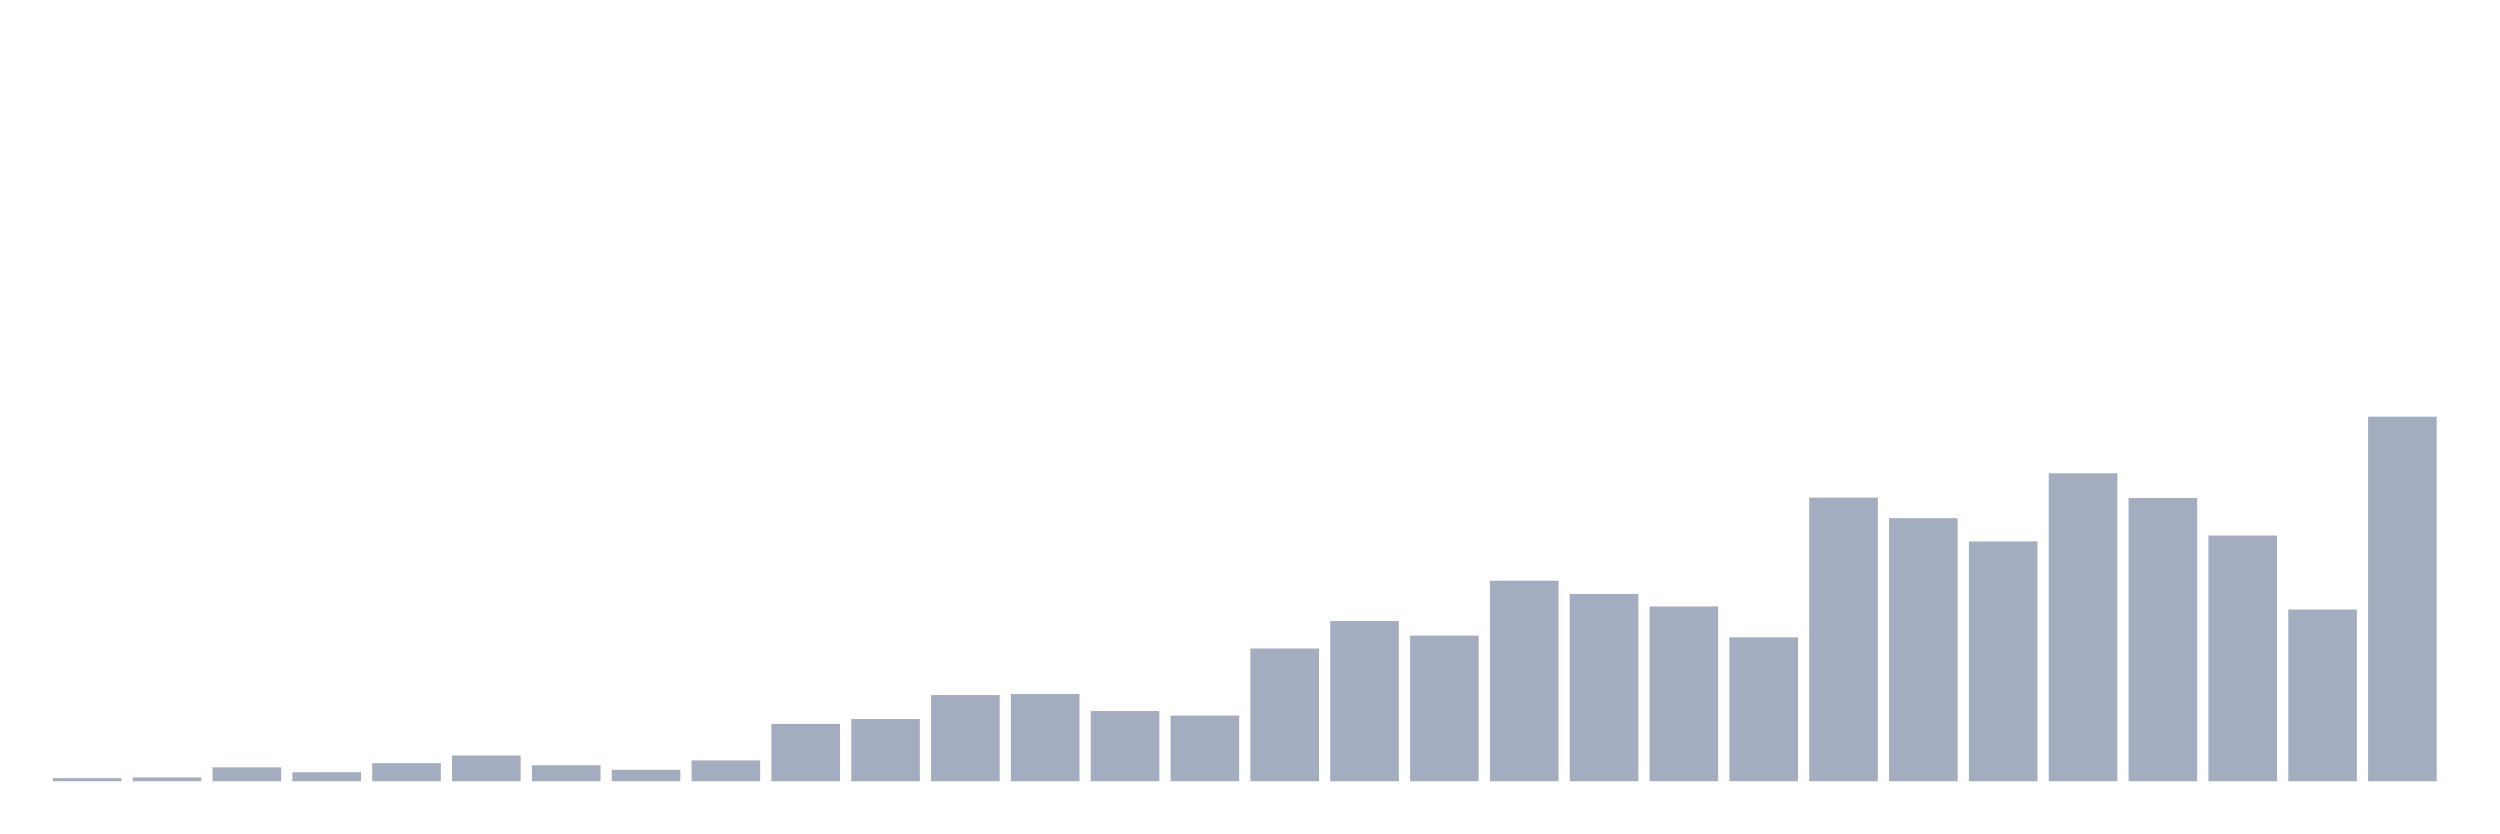
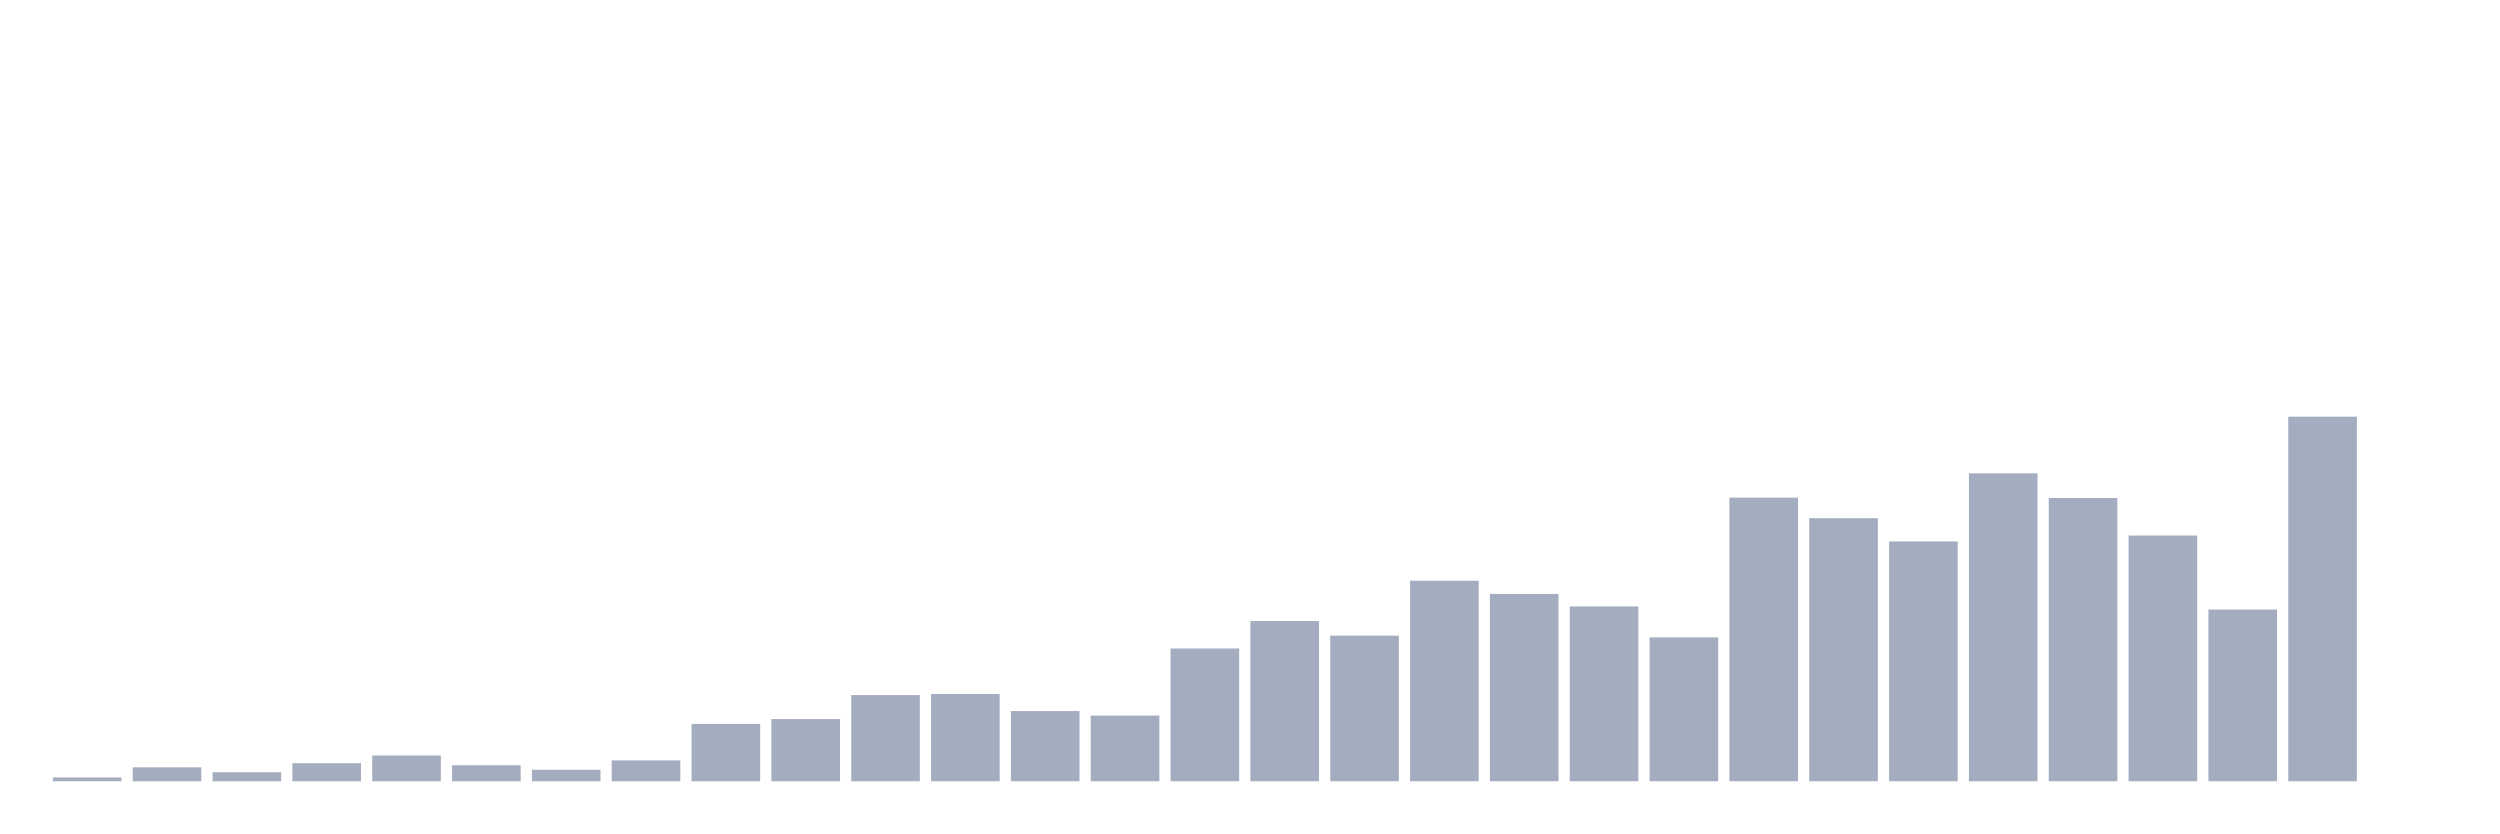
<svg xmlns="http://www.w3.org/2000/svg" viewBox="0 0 480 160">
  <g transform="translate(10,10)">
-     <rect class="bar" x="0.153" width="13.175" y="139.399" height="0.601" fill="rgb(164,173,192)" />
-     <rect class="bar" x="15.482" width="13.175" y="139.266" height="0.734" fill="rgb(164,173,192)" />
-     <rect class="bar" x="30.81" width="13.175" y="137.331" height="2.669" fill="rgb(164,173,192)" />
-     <rect class="bar" x="46.138" width="13.175" y="138.265" height="1.735" fill="rgb(164,173,192)" />
-     <rect class="bar" x="61.466" width="13.175" y="136.53" height="3.47" fill="rgb(164,173,192)" />
-     <rect class="bar" x="76.794" width="13.175" y="135.062" height="4.938" fill="rgb(164,173,192)" />
-     <rect class="bar" x="92.123" width="13.175" y="136.93" height="3.07" fill="rgb(164,173,192)" />
-     <rect class="bar" x="107.451" width="13.175" y="137.798" height="2.202" fill="rgb(164,173,192)" />
-     <rect class="bar" x="122.779" width="13.175" y="135.996" height="4.004" fill="rgb(164,173,192)" />
-     <rect class="bar" x="138.107" width="13.175" y="128.99" height="11.01" fill="rgb(164,173,192)" />
-     <rect class="bar" x="153.436" width="13.175" y="128.055" height="11.945" fill="rgb(164,173,192)" />
-     <rect class="bar" x="168.764" width="13.175" y="123.451" height="16.549" fill="rgb(164,173,192)" />
-     <rect class="bar" x="184.092" width="13.175" y="123.251" height="16.749" fill="rgb(164,173,192)" />
-     <rect class="bar" x="199.42" width="13.175" y="126.52" height="13.48" fill="rgb(164,173,192)" />
-     <rect class="bar" x="214.748" width="13.175" y="127.388" height="12.612" fill="rgb(164,173,192)" />
-     <rect class="bar" x="230.077" width="13.175" y="114.509" height="25.491" fill="rgb(164,173,192)" />
-     <rect class="bar" x="245.405" width="13.175" y="109.237" height="30.763" fill="rgb(164,173,192)" />
-     <rect class="bar" x="260.733" width="13.175" y="112.04" height="27.96" fill="rgb(164,173,192)" />
-     <rect class="bar" x="276.061" width="13.175" y="101.497" height="38.503" fill="rgb(164,173,192)" />
-     <rect class="bar" x="291.39" width="13.175" y="104.032" height="35.968" fill="rgb(164,173,192)" />
-     <rect class="bar" x="306.718" width="13.175" y="106.435" height="33.565" fill="rgb(164,173,192)" />
-     <rect class="bar" x="322.046" width="13.175" y="112.374" height="27.626" fill="rgb(164,173,192)" />
-     <rect class="bar" x="337.374" width="13.175" y="85.548" height="54.452" fill="rgb(164,173,192)" />
-     <rect class="bar" x="352.702" width="13.175" y="89.485" height="50.515" fill="rgb(164,173,192)" />
-     <rect class="bar" x="368.031" width="13.175" y="93.956" height="46.044" fill="rgb(164,173,192)" />
-     <rect class="bar" x="383.359" width="13.175" y="80.877" height="59.123" fill="rgb(164,173,192)" />
-     <rect class="bar" x="398.687" width="13.175" y="85.615" height="54.385" fill="rgb(164,173,192)" />
-     <rect class="bar" x="414.015" width="13.175" y="92.822" height="47.178" fill="rgb(164,173,192)" />
-     <rect class="bar" x="429.344" width="13.175" y="107.035" height="32.965" fill="rgb(164,173,192)" />
-     <rect class="bar" x="444.672" width="13.175" y="70" height="70" fill="rgb(164,173,192)" />
+     <rect class="bar" x="0.153" width="13.175" y="139.266" height="0.734" fill="rgb(164,173,192)" />
+     <rect class="bar" x="15.482" width="13.175" y="137.331" height="2.669" fill="rgb(164,173,192)" />
+     <rect class="bar" x="30.81" width="13.175" y="138.265" height="1.735" fill="rgb(164,173,192)" />
+     <rect class="bar" x="46.138" width="13.175" y="136.53" height="3.47" fill="rgb(164,173,192)" />
+     <rect class="bar" x="61.466" width="13.175" y="135.062" height="4.938" fill="rgb(164,173,192)" />
+     <rect class="bar" x="76.794" width="13.175" y="136.93" height="3.07" fill="rgb(164,173,192)" />
+     <rect class="bar" x="92.123" width="13.175" y="137.798" height="2.202" fill="rgb(164,173,192)" />
+     <rect class="bar" x="107.451" width="13.175" y="135.996" height="4.004" fill="rgb(164,173,192)" />
+     <rect class="bar" x="122.779" width="13.175" y="128.99" height="11.01" fill="rgb(164,173,192)" />
+     <rect class="bar" x="138.107" width="13.175" y="128.055" height="11.945" fill="rgb(164,173,192)" />
+     <rect class="bar" x="153.436" width="13.175" y="123.451" height="16.549" fill="rgb(164,173,192)" />
+     <rect class="bar" x="168.764" width="13.175" y="123.251" height="16.749" fill="rgb(164,173,192)" />
+     <rect class="bar" x="184.092" width="13.175" y="126.52" height="13.48" fill="rgb(164,173,192)" />
+     <rect class="bar" x="199.42" width="13.175" y="127.388" height="12.612" fill="rgb(164,173,192)" />
+     <rect class="bar" x="214.748" width="13.175" y="114.509" height="25.491" fill="rgb(164,173,192)" />
+     <rect class="bar" x="230.077" width="13.175" y="109.237" height="30.763" fill="rgb(164,173,192)" />
+     <rect class="bar" x="245.405" width="13.175" y="112.04" height="27.96" fill="rgb(164,173,192)" />
+     <rect class="bar" x="260.733" width="13.175" y="101.497" height="38.503" fill="rgb(164,173,192)" />
+     <rect class="bar" x="276.061" width="13.175" y="104.032" height="35.968" fill="rgb(164,173,192)" />
+     <rect class="bar" x="291.39" width="13.175" y="106.435" height="33.565" fill="rgb(164,173,192)" />
+     <rect class="bar" x="306.718" width="13.175" y="112.374" height="27.626" fill="rgb(164,173,192)" />
+     <rect class="bar" x="322.046" width="13.175" y="85.548" height="54.452" fill="rgb(164,173,192)" />
+     <rect class="bar" x="337.374" width="13.175" y="89.485" height="50.515" fill="rgb(164,173,192)" />
+     <rect class="bar" x="352.702" width="13.175" y="93.956" height="46.044" fill="rgb(164,173,192)" />
+     <rect class="bar" x="368.031" width="13.175" y="80.877" height="59.123" fill="rgb(164,173,192)" />
+     <rect class="bar" x="383.359" width="13.175" y="85.615" height="54.385" fill="rgb(164,173,192)" />
+     <rect class="bar" x="398.687" width="13.175" y="92.822" height="47.178" fill="rgb(164,173,192)" />
+     <rect class="bar" x="414.015" width="13.175" y="107.035" height="32.965" fill="rgb(164,173,192)" />
+     <rect class="bar" x="429.344" width="13.175" y="70" height="70" fill="rgb(164,173,192)" />
+     <rect class="bar" x="444.672" width="13.175" y="140" height="0" fill="rgb(164,173,192)" />
  </g>
</svg>
